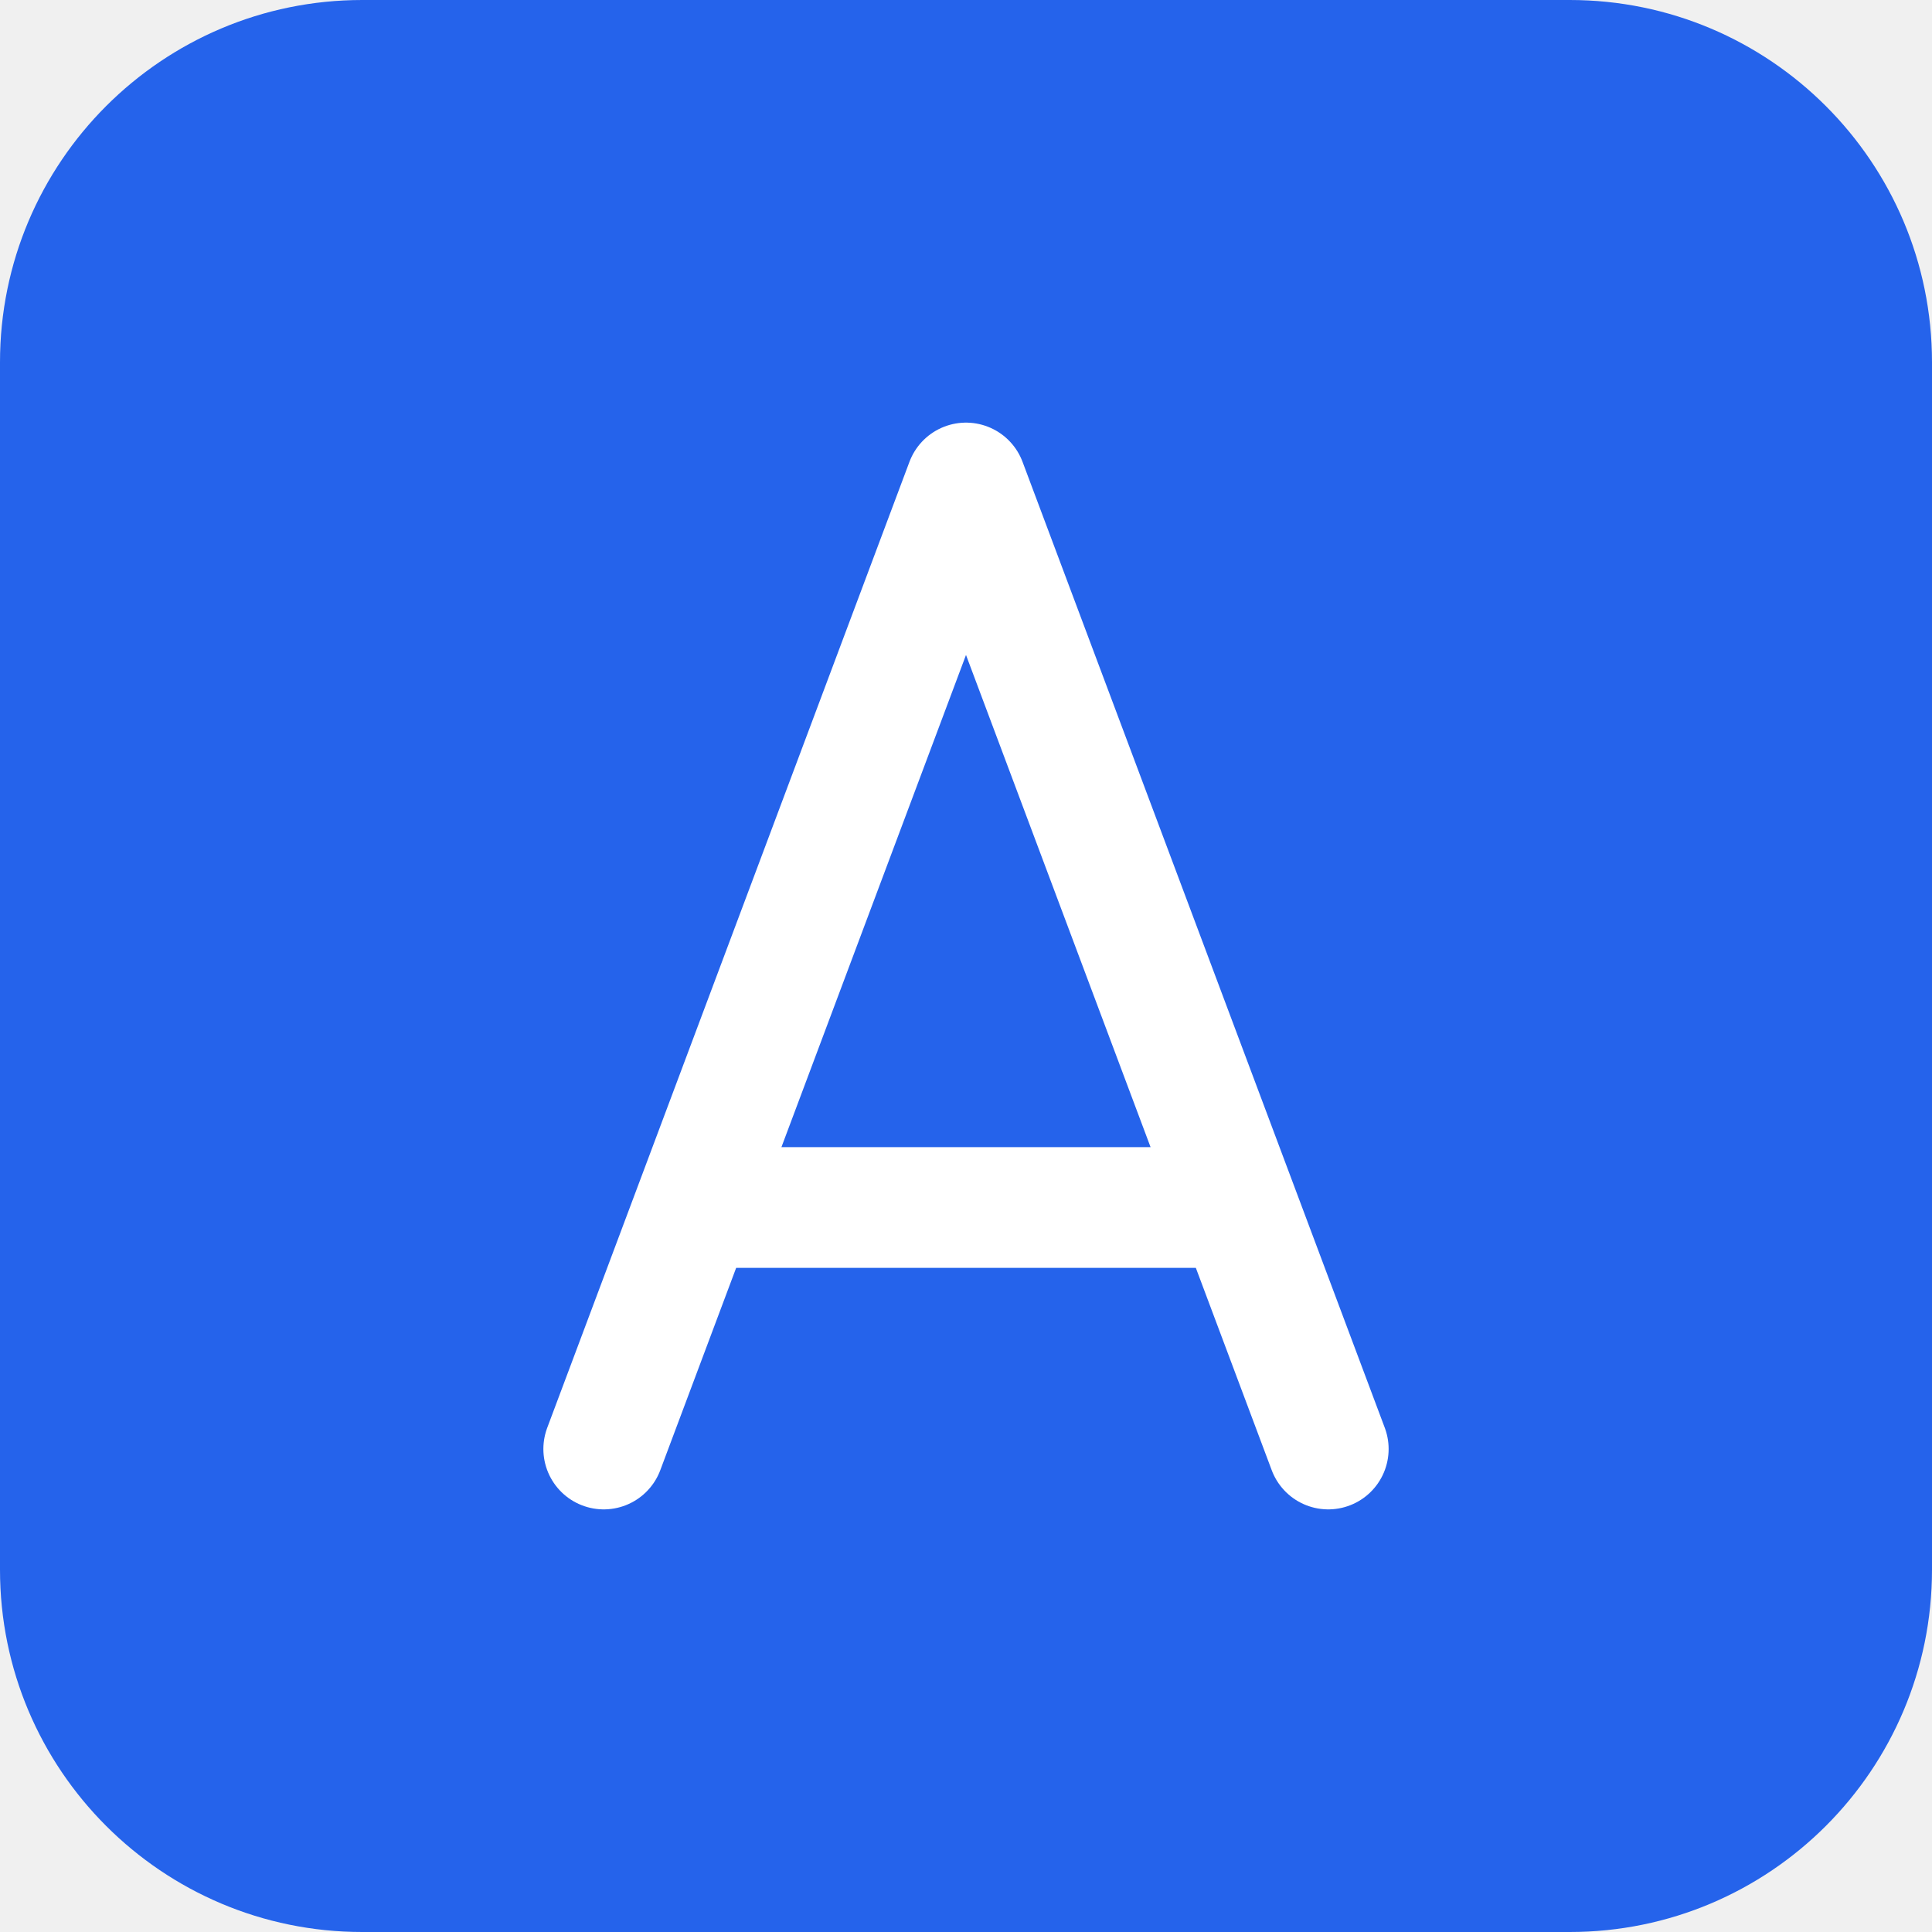
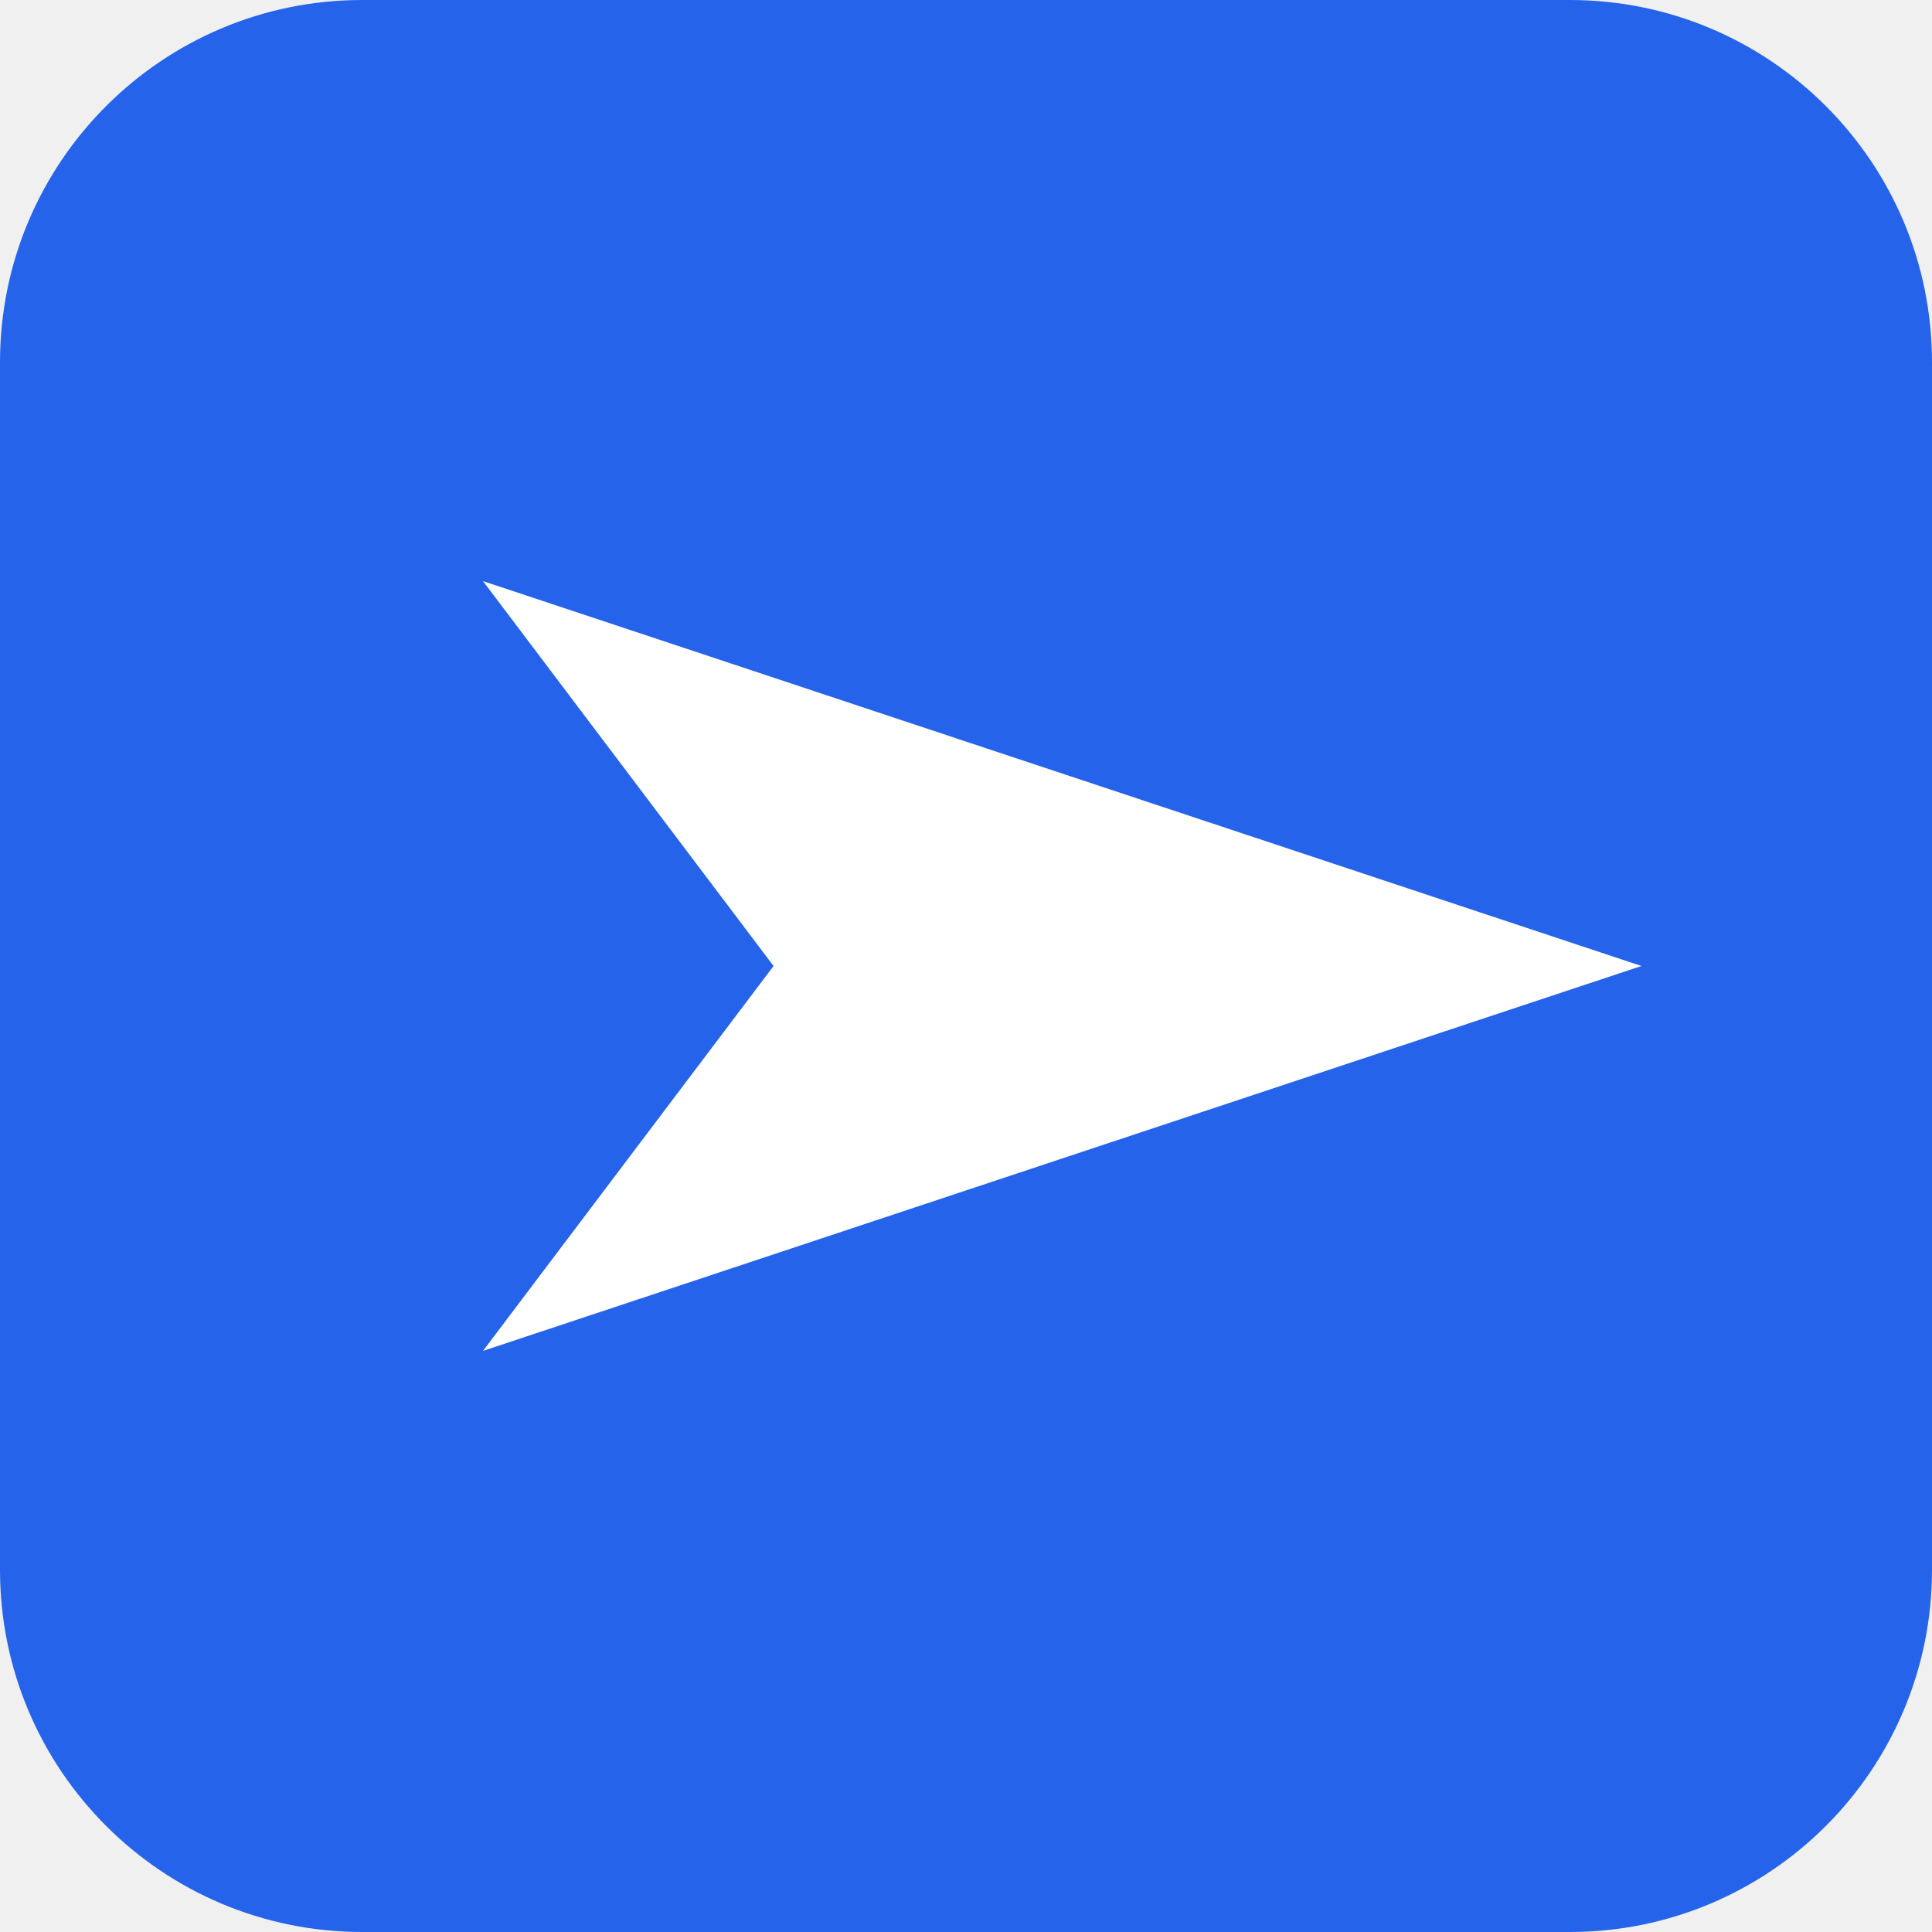
<svg xmlns="http://www.w3.org/2000/svg" viewBox="0 0 512 512">
  <rect width="512" height="512" rx="96" fill="#2563eb" />
-   <path d="M160 384 L256 128 L352 384 M192 320 L320 320" stroke="white" stroke-width="32" stroke-linecap="round" stroke-linejoin="round" fill="none" />
+   <path d="M128 154 L435 256 L128 358 L205 256 Z" fill="white" />
</svg>
